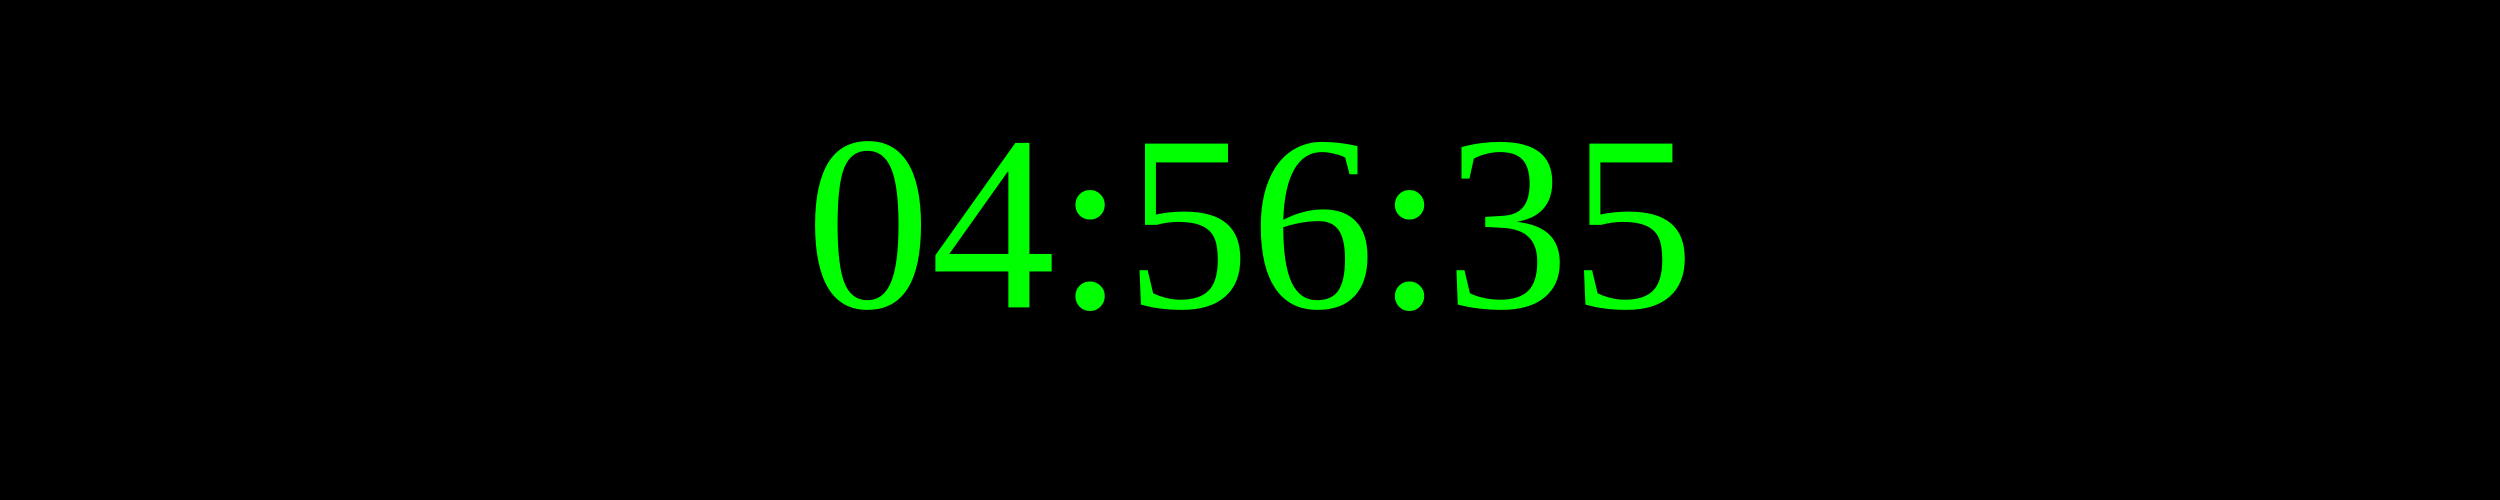
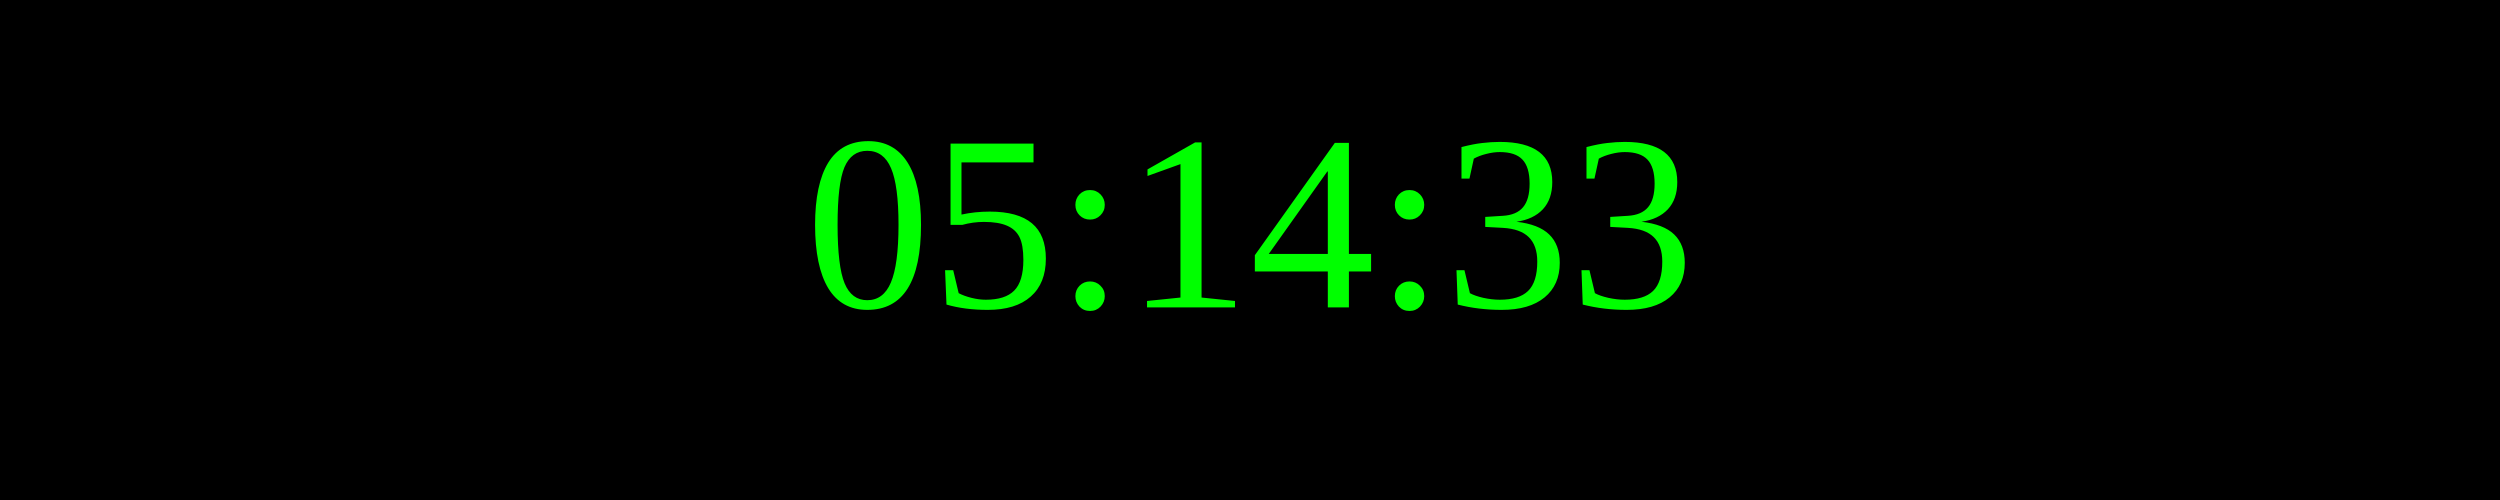
<svg xmlns="http://www.w3.org/2000/svg" width="250" height="50">
  <rect width="100%" height="100%" fill="black" />
  <text x="50%" y="50%" font-size="25" fill="lime" text-anchor="middle" dominant-baseline="middle">
- 04:56:35
+ 05:14:33
</text>
</svg>
